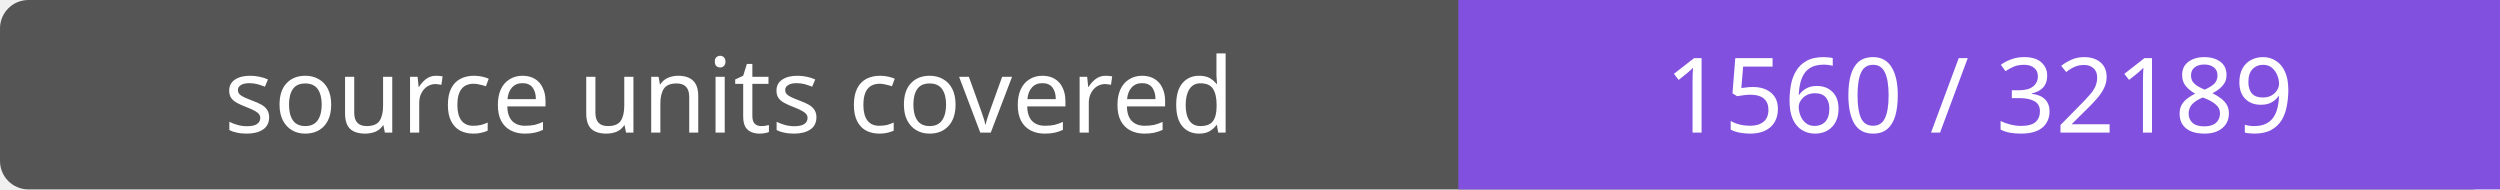
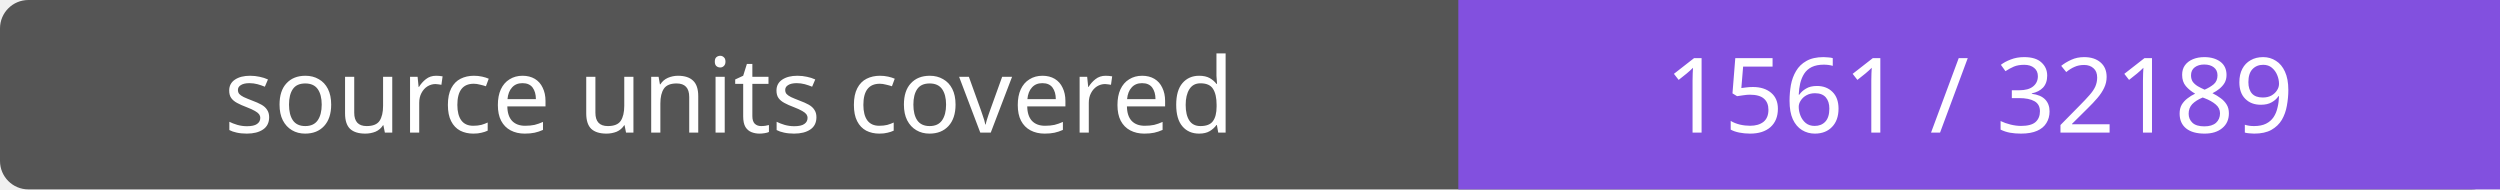
- <svg xmlns="http://www.w3.org/2000/svg" width="264" height="20" role="img" aria-label="source units covered: 1560 / 32189">
+ <svg xmlns="http://www.w3.org/2000/svg" width="264" height="20" role="img" aria-label="source units covered: 1561 / 32189">
  <rect width="264" height="20" rx="3" fill="#555" />
  <path fill="#8250df" d="M154 0h110v20H154z" />
  <g fill="#fff" text-anchor="middle" font-family="Verdana,sans-serif" font-size="11">
    <text x="77.0" y="14">source units covered</text>
-     <text x="209.0" y="14">1560 / 32189</text>
+     <text x="209.0" y="14">1561 / 32189</text>
  </g>
</svg>
